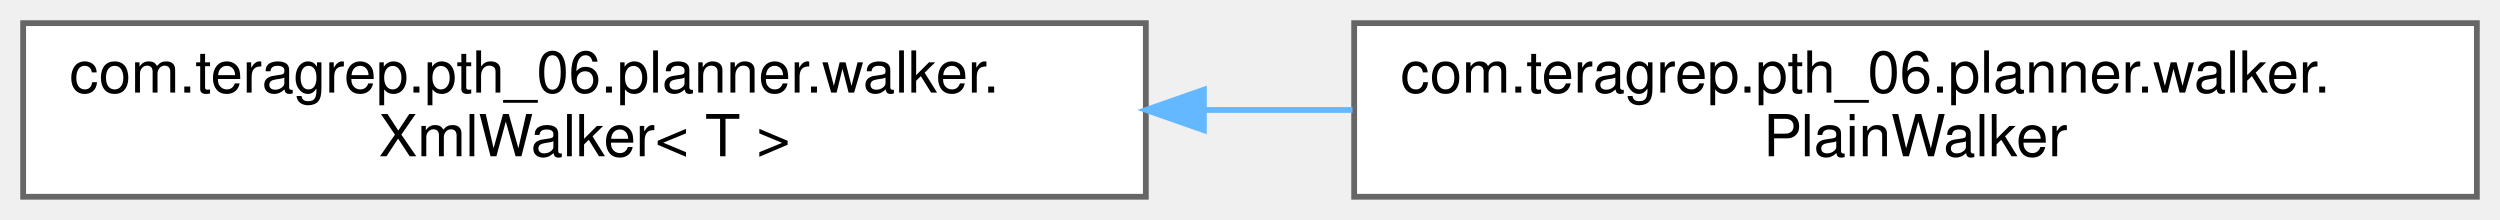
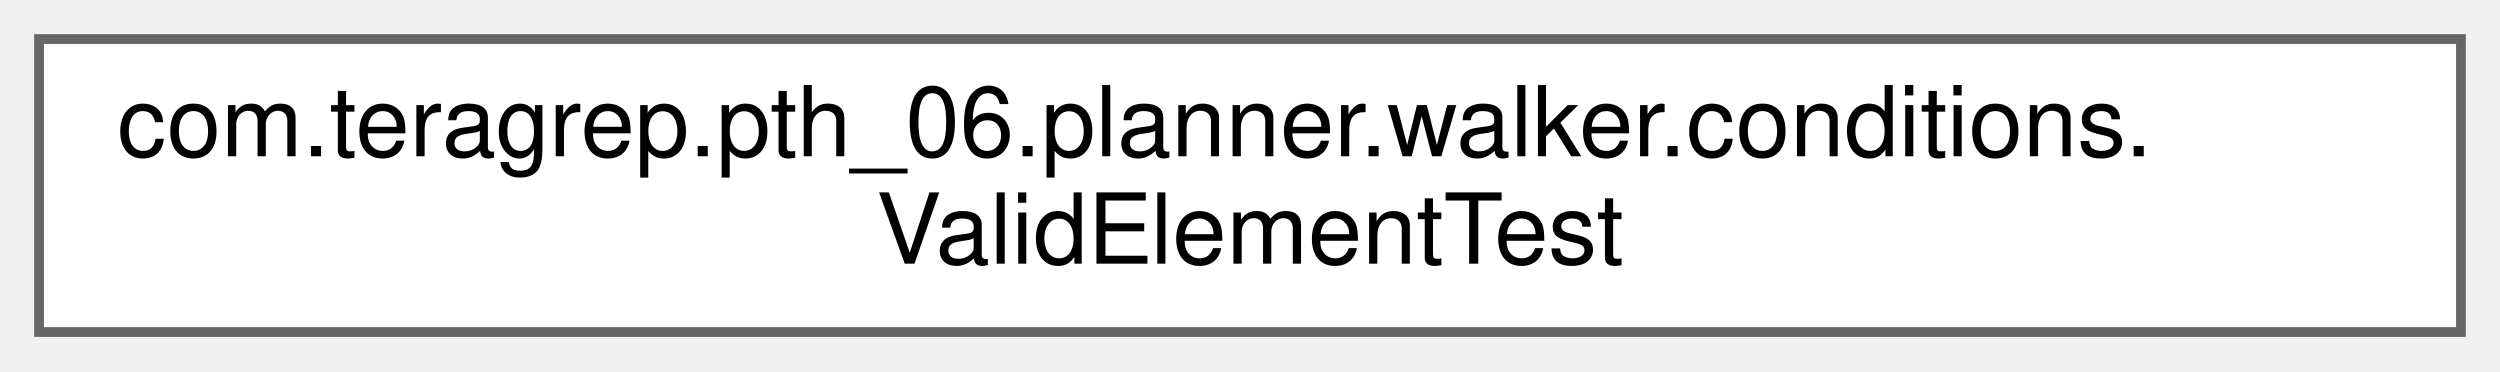
- <svg xmlns="http://www.w3.org/2000/svg" xmlns:xlink="http://www.w3.org/1999/xlink" width="432pt" height="38pt" viewBox="0.00 0.00 432.00 38.00">
+ <svg xmlns="http://www.w3.org/2000/svg" xmlns:xlink="http://www.w3.org/1999/xlink" width="256pt" height="38pt" viewBox="0.00 0.00 256.00 38.00">
  <g id="graph0" class="graph" transform="scale(1 1) rotate(0) translate(4 34)">
    <g id="Node000000" class="node">
      <g id="a_Node000000">
-         <a xlink:href="classcom_1_1teragrep_1_1pth__06_1_1planner_1_1walker_1_1XmlWalker.html" target="_top" xlink:title=" ">
-           <polygon fill="white" stroke="#666666" points="194,-30 0,-30 0,0 194,0 194,-30" />
-           <text text-anchor="start" x="8" y="-18" font-family="Helvetica,sans-Serif" font-size="10.00">com.teragrep.pth_06.planner.walker.</text>
-           <text text-anchor="middle" x="97" y="-7" font-family="Helvetica,sans-Serif" font-size="10.00">XmlWalker&lt; T &gt;</text>
-         </a>
-       </g>
-     </g>
-     <g id="Node000001" class="node">
-       <g id="a_Node000001">
-         <a xlink:href="classcom_1_1teragrep_1_1pth__06_1_1planner_1_1walker_1_1PlainWalker.html" target="_top" xlink:title=" ">
-           <polygon fill="white" stroke="#666666" points="424,-30 230,-30 230,0 424,0 424,-30" />
-           <text text-anchor="start" x="238" y="-18" font-family="Helvetica,sans-Serif" font-size="10.00">com.teragrep.pth_06.planner.walker.</text>
-           <text text-anchor="middle" x="327" y="-7" font-family="Helvetica,sans-Serif" font-size="10.00">PlainWalker</text>
-         </a>
-       </g>
-     </g>
-     <g id="edge47_Node000000_Node000001" class="edge">
-       <g id="a_edge47_Node000000_Node000001">
-         <a xlink:title=" ">
-           <path fill="none" stroke="#63b8ff" d="M204.04,-15C212.6,-15 221.23,-15 229.71,-15" />
-           <polygon fill="#63b8ff" stroke="#63b8ff" points="204.03,-11.5 194.03,-15 204.03,-18.5 204.03,-11.5" />
+         <a xlink:href="classcom_1_1teragrep_1_1pth__06_1_1planner_1_1walker_1_1conditions_1_1ValidElementTest.html" target="_top" xlink:title="Comparing Condition equality using toString() since jooq Condition uses just toString() to check for ...">
+           <polygon fill="white" stroke="#666666" points="248,-30 0,-30 0,0 248,0 248,-30" />
+           <text text-anchor="start" x="8" y="-18" font-family="Helvetica,sans-Serif" font-size="10.00">com.teragrep.pth_06.planner.walker.conditions.</text>
+           <text text-anchor="middle" x="124" y="-7" font-family="Helvetica,sans-Serif" font-size="10.00">ValidElementTest</text>
        </a>
      </g>
    </g>
  </g>
</svg>
